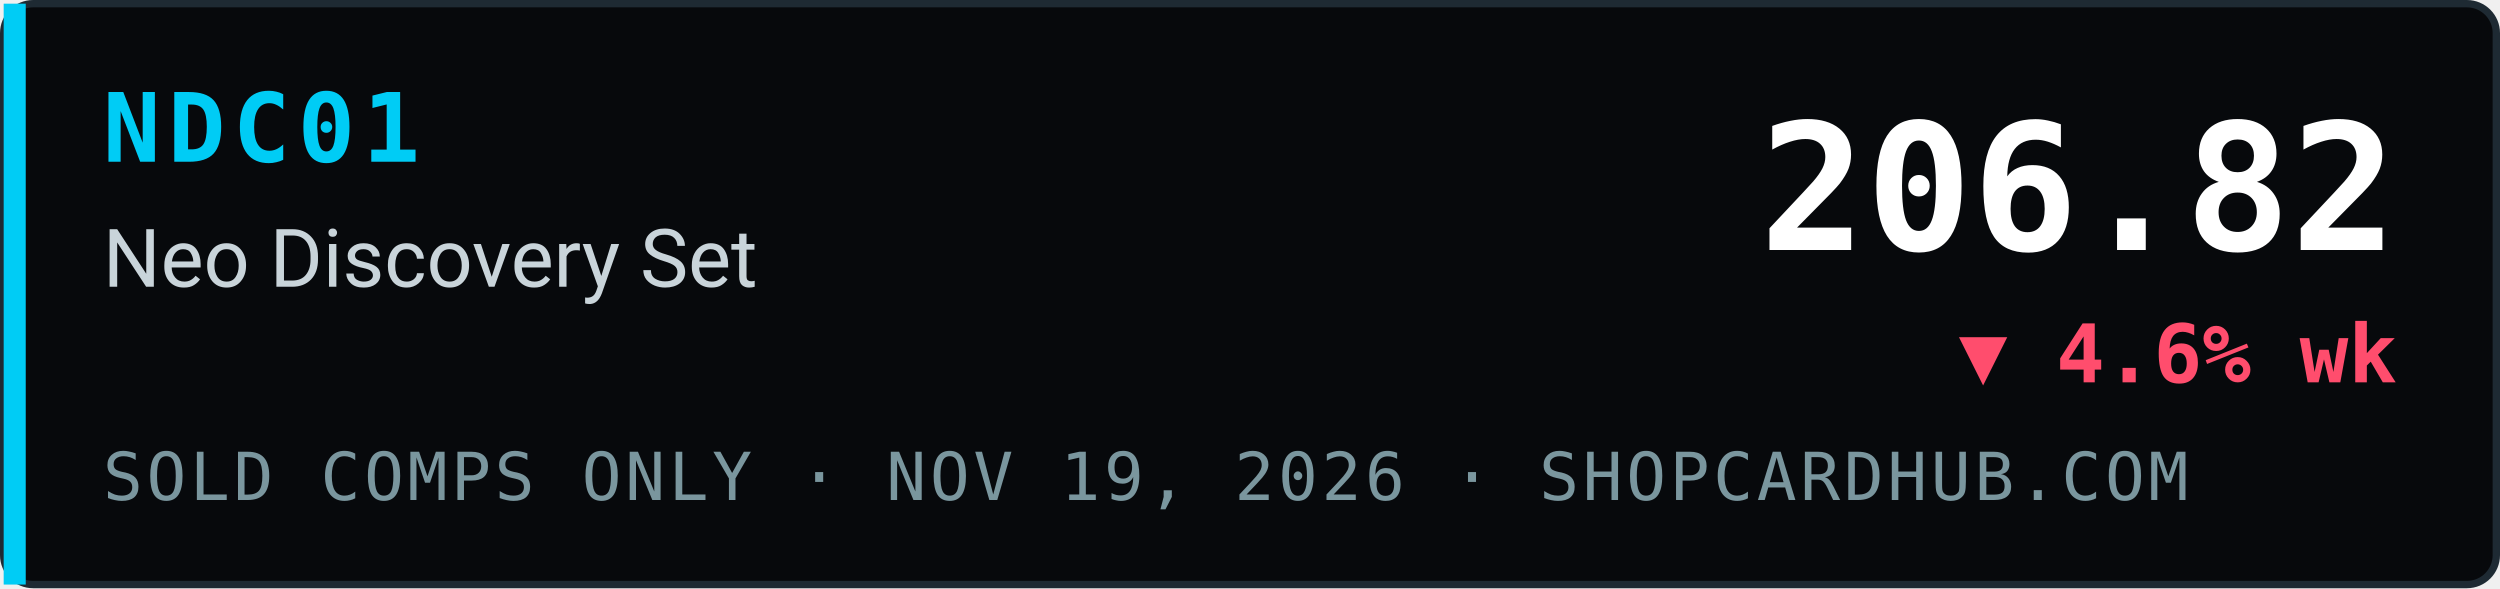
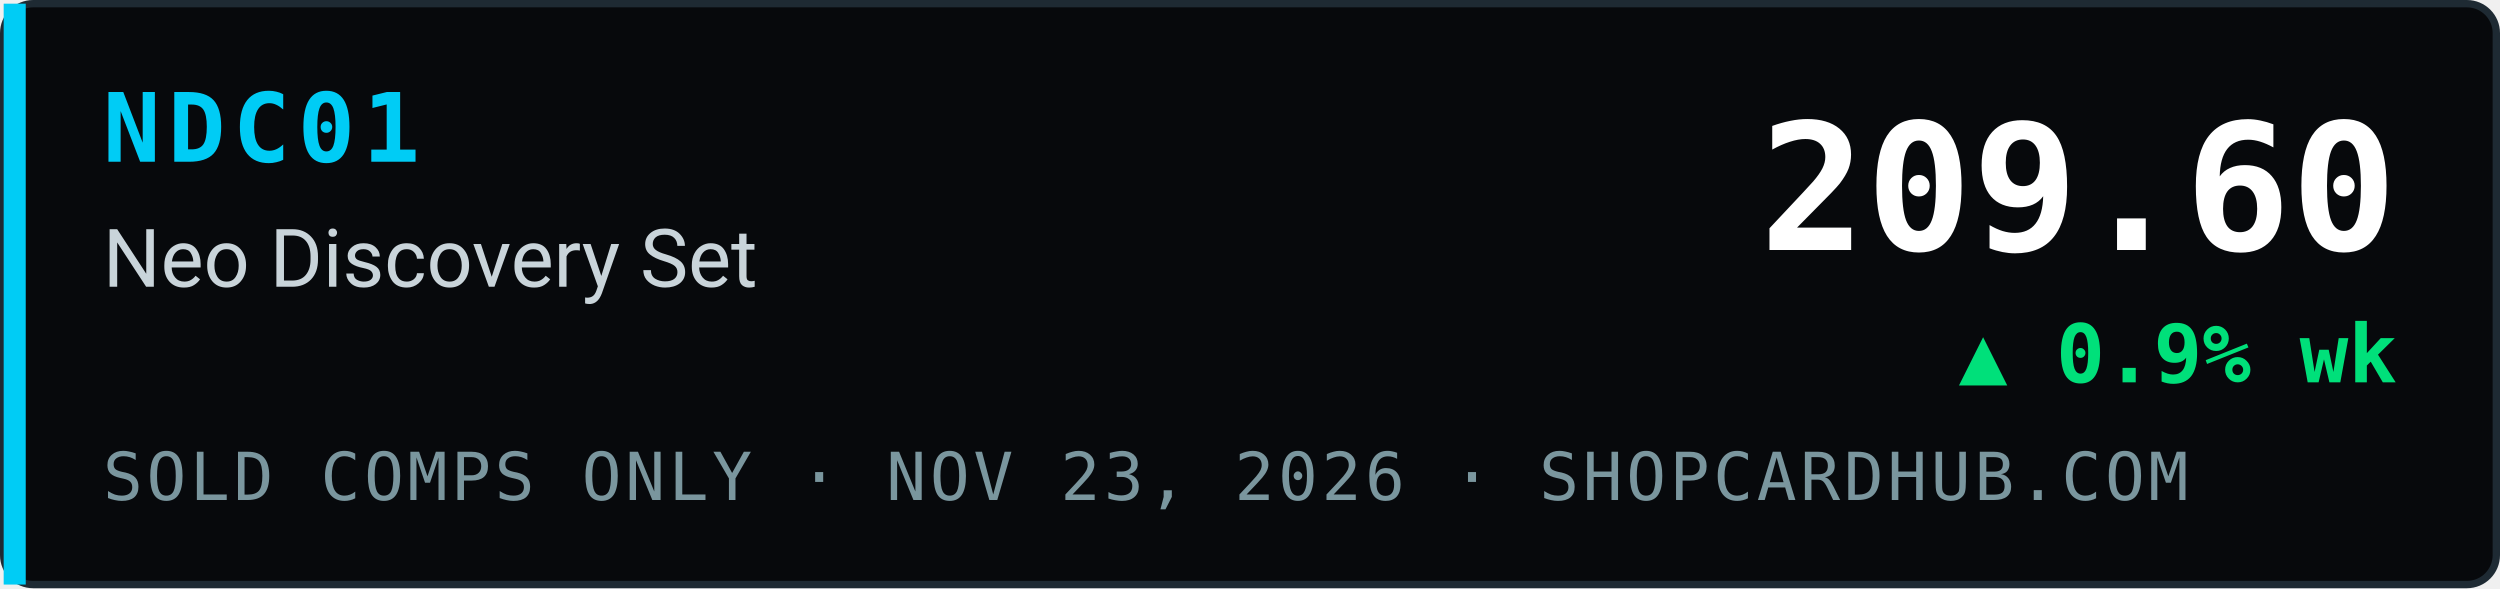
- <svg xmlns="http://www.w3.org/2000/svg" width="340" height="80" viewBox="0 0 340 80" role="img" aria-label="NDC01 Neo Discovery Set index 206.82, ▼ 4.6% wk, sold comps only, ShopCardHub">
+ <svg xmlns="http://www.w3.org/2000/svg" width="340" height="80" viewBox="0 0 340 80" role="img" aria-label="NDC01 Neo Discovery Set index 209.60, ▲ 0.9% wk, sold comps only, ShopCardHub">
  <rect x="0.5" y="0.5" width="339" height="79" rx="4" fill="#07090c" stroke="#1e2a33" />
  <rect x="0.5" y="0.5" width="3" height="79" fill="#00ccf5" />
  <text x="14" y="22" font-family="ui-monospace,SFMono-Regular,Menlo,Consolas,monospace" font-size="13" font-weight="700" fill="#00ccf5" letter-spacing="1">NDC01</text>
  <text x="14" y="39" font-family="system-ui,-apple-system,Segoe UI,Roboto,Helvetica,Arial,sans-serif" font-size="11" fill="#c9d4da">Neo Discovery Set</text>
-   <text x="14" y="68" font-family="ui-monospace,SFMono-Regular,Menlo,Consolas,monospace" font-size="9" fill="#7a969e" letter-spacing="0.5">SOLD COMPS ONLY · NOV 19, 2026 · SHOPCARDHUB.COM</text>
-   <text x="326" y="34" text-anchor="end" font-family="ui-monospace,SFMono-Regular,Menlo,Consolas,monospace" font-size="24" font-weight="700" fill="#ffffff">206.82</text>
-   <text x="326" y="52" text-anchor="end" font-family="ui-monospace,SFMono-Regular,Menlo,Consolas,monospace" font-size="11" font-weight="700" fill="#ff4d6d">▼ 4.6% wk</text>
+   <text x="14" y="68" font-family="ui-monospace,SFMono-Regular,Menlo,Consolas,monospace" font-size="9" fill="#7a969e" letter-spacing="0.5">SOLD COMPS ONLY · NOV 23, 2026 · SHOPCARDHUB.COM</text>
+   <text x="326" y="34" text-anchor="end" font-family="ui-monospace,SFMono-Regular,Menlo,Consolas,monospace" font-size="24" font-weight="700" fill="#ffffff">209.60</text>
+   <text x="326" y="52" text-anchor="end" font-family="ui-monospace,SFMono-Regular,Menlo,Consolas,monospace" font-size="11" font-weight="700" fill="#00e07a">▲ 0.9% wk</text>
</svg>
